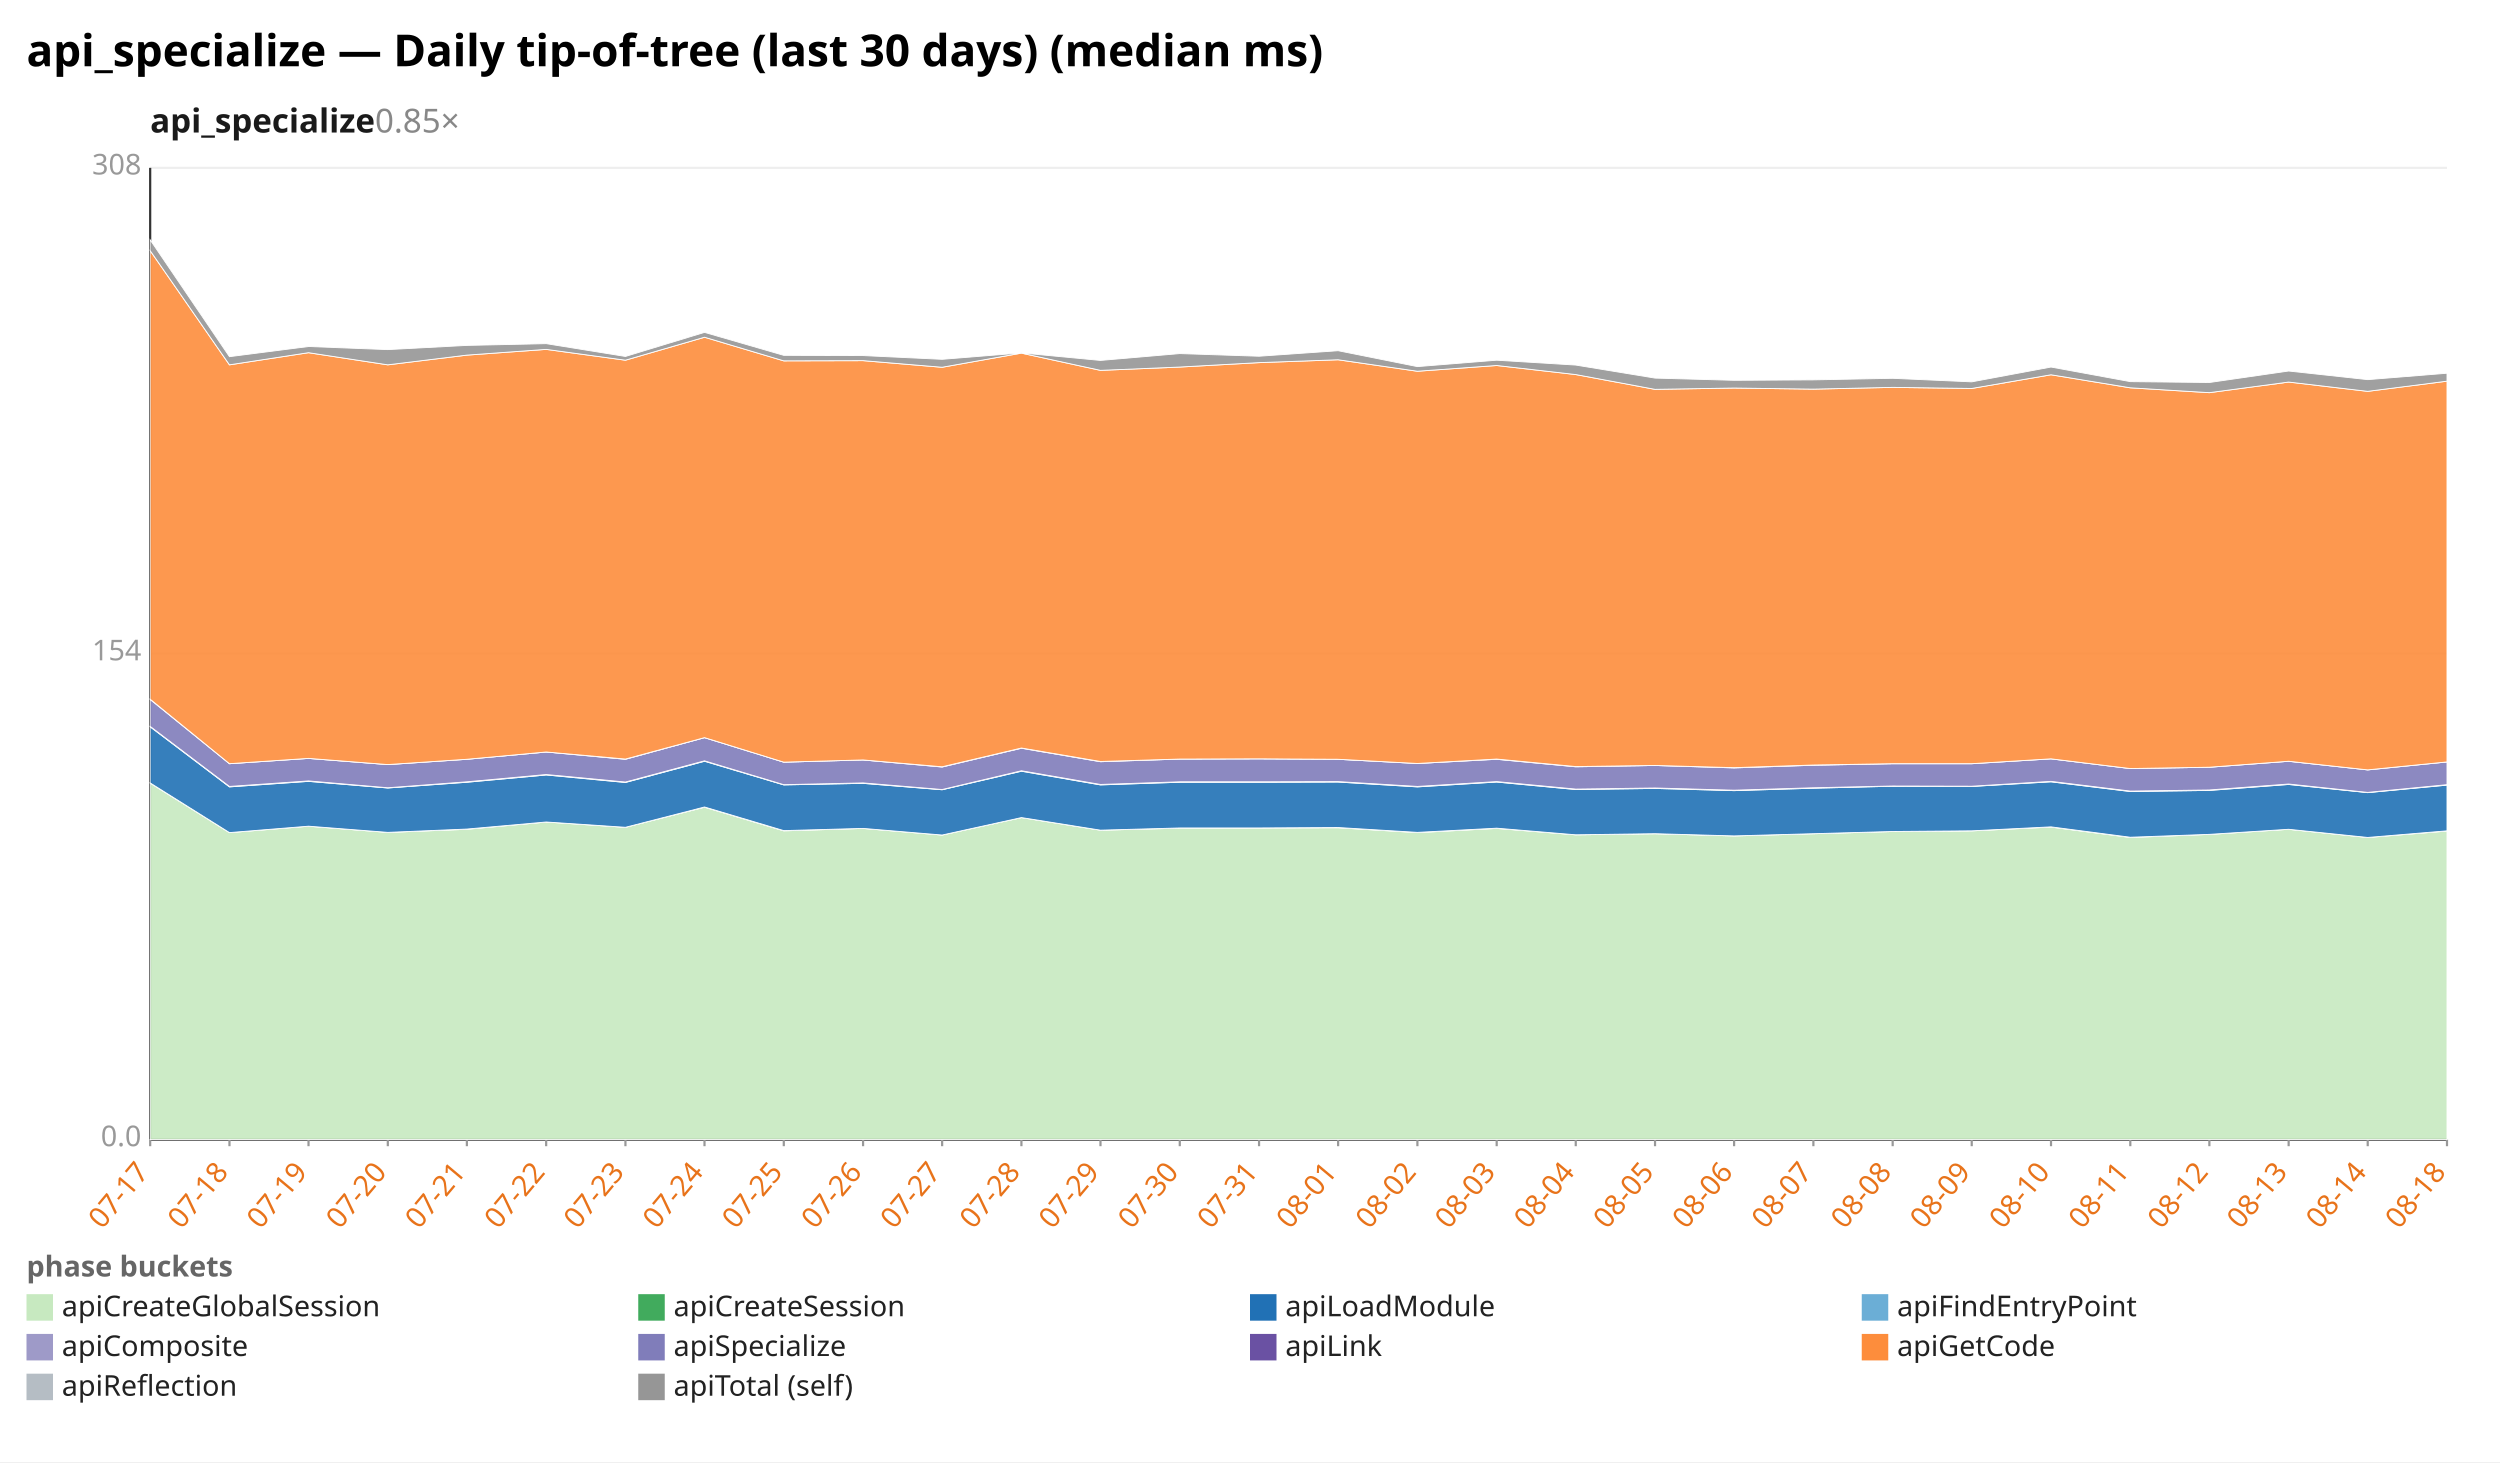
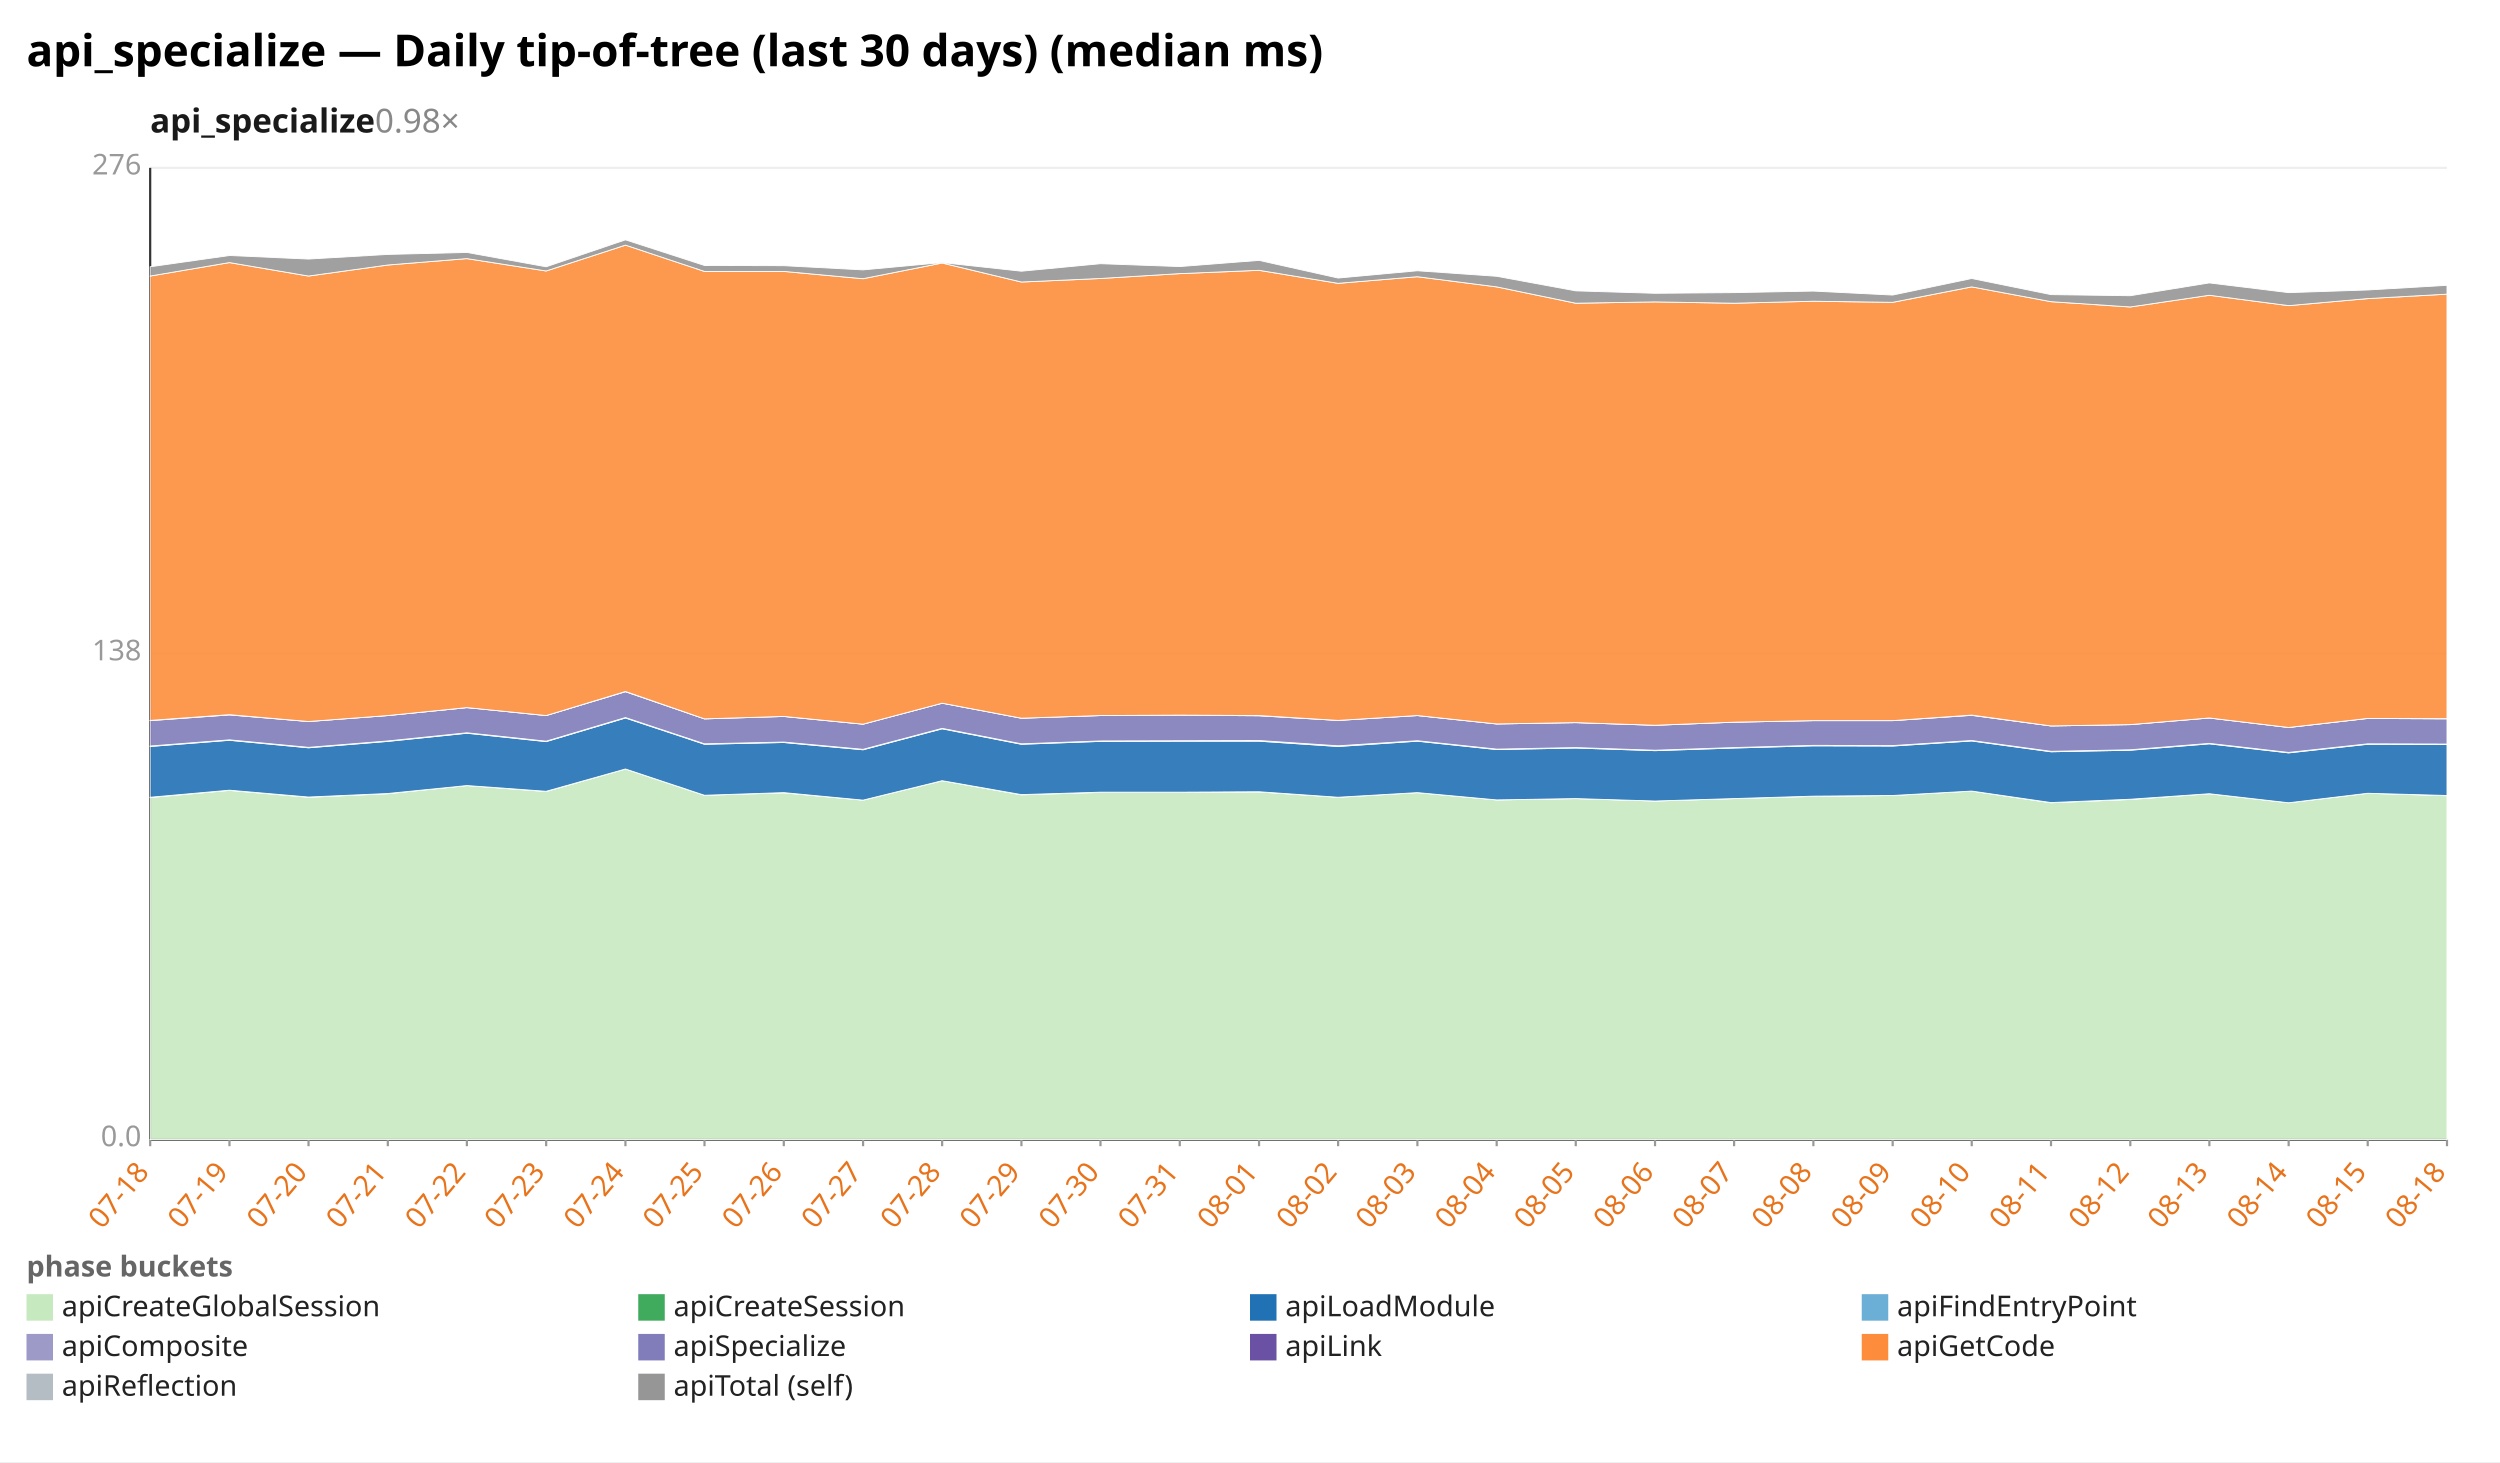
<svg xmlns="http://www.w3.org/2000/svg" width="1132" height="662" viewBox="0 0 1132 662" preserveAspectRatio="xMidYMid meet" font-family="sans-serif" font-size="13">
  <rect width="1132" height="662" fill="white" />
  <text x="12" y="30" font-size="20" font-weight="bold">api_specialize — Daily tip-of-tree (last 30 days) (median ms)</text>
-   <text x="68" y="60" font-size="15" font-weight="600" fill="#1a1a1a">api_specialize<tspan fill="#888" font-weight="400" text-decoration="none">  0.85×</tspan>
+   <text x="68" y="60" font-size="15" font-weight="600" fill="#1a1a1a">api_specialize<tspan fill="#888" font-weight="400" text-decoration="none">  0.98×</tspan>
  </text>
  <line x1="68.0" y1="516.0" x2="1108.0" y2="516.0" stroke="#eee" />
  <text x="64.0" y="519.0" text-anchor="end" fill="#999">0.0</text>
  <line x1="68.0" y1="296.0" x2="1108.0" y2="296.0" stroke="#eee" />
-   <text x="64.0" y="299.0" text-anchor="end" fill="#999">154</text>
+   <text x="64.0" y="299.0" text-anchor="end" fill="#999">138</text>
  <line x1="68.0" y1="76.0" x2="1108.0" y2="76.0" stroke="#eee" />
-   <text x="64.0" y="79.0" text-anchor="end" fill="#999">308</text>
+   <text x="64.0" y="79.0" text-anchor="end" fill="#999">276</text>
  <line x1="68.0" y1="76.0" x2="68.0" y2="516.0" stroke="#333" />
  <line x1="68.0" y1="516.0" x2="1108.0" y2="516.0" stroke="#333" />
  <line x1="68.0" y1="516.0" x2="68.0" y2="519.0" stroke="#999" />
-   <text x="68.0" y="531.0" text-anchor="end" fill="#e8731a" transform="rotate(-50 68.0 531.0)">07-17</text>
+   <text x="68.0" y="531.0" text-anchor="end" fill="#e8731a" transform="rotate(-50 68.0 531.0)">07-18</text>
  <line x1="103.9" y1="516.0" x2="103.9" y2="519.0" stroke="#999" />
-   <text x="103.9" y="531.0" text-anchor="end" fill="#e8731a" transform="rotate(-50 103.9 531.0)">07-18</text>
+   <text x="103.9" y="531.0" text-anchor="end" fill="#e8731a" transform="rotate(-50 103.9 531.0)">07-19</text>
  <line x1="139.7" y1="516.0" x2="139.7" y2="519.0" stroke="#999" />
-   <text x="139.7" y="531.0" text-anchor="end" fill="#e8731a" transform="rotate(-50 139.7 531.0)">07-19</text>
+   <text x="139.7" y="531.0" text-anchor="end" fill="#e8731a" transform="rotate(-50 139.7 531.0)">07-20</text>
  <line x1="175.6" y1="516.0" x2="175.6" y2="519.0" stroke="#999" />
-   <text x="175.6" y="531.0" text-anchor="end" fill="#e8731a" transform="rotate(-50 175.6 531.0)">07-20</text>
+   <text x="175.6" y="531.0" text-anchor="end" fill="#e8731a" transform="rotate(-50 175.6 531.0)">07-21</text>
  <line x1="211.4" y1="516.0" x2="211.4" y2="519.0" stroke="#999" />
-   <text x="211.4" y="531.0" text-anchor="end" fill="#e8731a" transform="rotate(-50 211.4 531.0)">07-21</text>
+   <text x="211.4" y="531.0" text-anchor="end" fill="#e8731a" transform="rotate(-50 211.4 531.0)">07-22</text>
  <line x1="247.3" y1="516.0" x2="247.3" y2="519.0" stroke="#999" />
-   <text x="247.3" y="531.0" text-anchor="end" fill="#e8731a" transform="rotate(-50 247.3 531.0)">07-22</text>
+   <text x="247.3" y="531.0" text-anchor="end" fill="#e8731a" transform="rotate(-50 247.3 531.0)">07-23</text>
  <line x1="283.2" y1="516.0" x2="283.2" y2="519.0" stroke="#999" />
-   <text x="283.2" y="531.0" text-anchor="end" fill="#e8731a" transform="rotate(-50 283.2 531.0)">07-23</text>
+   <text x="283.2" y="531.0" text-anchor="end" fill="#e8731a" transform="rotate(-50 283.2 531.0)">07-24</text>
  <line x1="319.0" y1="516.0" x2="319.0" y2="519.0" stroke="#999" />
-   <text x="319.0" y="531.0" text-anchor="end" fill="#e8731a" transform="rotate(-50 319.0 531.0)">07-24</text>
+   <text x="319.0" y="531.0" text-anchor="end" fill="#e8731a" transform="rotate(-50 319.0 531.0)">07-25</text>
  <line x1="354.9" y1="516.0" x2="354.9" y2="519.0" stroke="#999" />
-   <text x="354.9" y="531.0" text-anchor="end" fill="#e8731a" transform="rotate(-50 354.9 531.0)">07-25</text>
+   <text x="354.9" y="531.0" text-anchor="end" fill="#e8731a" transform="rotate(-50 354.9 531.0)">07-26</text>
  <line x1="390.8" y1="516.0" x2="390.8" y2="519.0" stroke="#999" />
-   <text x="390.8" y="531.0" text-anchor="end" fill="#e8731a" transform="rotate(-50 390.8 531.0)">07-26</text>
+   <text x="390.8" y="531.0" text-anchor="end" fill="#e8731a" transform="rotate(-50 390.8 531.0)">07-27</text>
  <line x1="426.6" y1="516.0" x2="426.6" y2="519.0" stroke="#999" />
-   <text x="426.6" y="531.0" text-anchor="end" fill="#e8731a" transform="rotate(-50 426.6 531.0)">07-27</text>
+   <text x="426.6" y="531.0" text-anchor="end" fill="#e8731a" transform="rotate(-50 426.6 531.0)">07-28</text>
  <line x1="462.5" y1="516.0" x2="462.5" y2="519.0" stroke="#999" />
-   <text x="462.5" y="531.0" text-anchor="end" fill="#e8731a" transform="rotate(-50 462.5 531.0)">07-28</text>
+   <text x="462.5" y="531.0" text-anchor="end" fill="#e8731a" transform="rotate(-50 462.5 531.0)">07-29</text>
  <line x1="498.3" y1="516.0" x2="498.3" y2="519.0" stroke="#999" />
-   <text x="498.3" y="531.0" text-anchor="end" fill="#e8731a" transform="rotate(-50 498.3 531.0)">07-29</text>
+   <text x="498.3" y="531.0" text-anchor="end" fill="#e8731a" transform="rotate(-50 498.3 531.0)">07-30</text>
  <line x1="534.2" y1="516.0" x2="534.2" y2="519.0" stroke="#999" />
-   <text x="534.2" y="531.0" text-anchor="end" fill="#e8731a" transform="rotate(-50 534.2 531.0)">07-30</text>
+   <text x="534.2" y="531.0" text-anchor="end" fill="#e8731a" transform="rotate(-50 534.2 531.0)">07-31</text>
  <line x1="570.1" y1="516.0" x2="570.1" y2="519.0" stroke="#999" />
-   <text x="570.1" y="531.0" text-anchor="end" fill="#e8731a" transform="rotate(-50 570.1 531.0)">07-31</text>
+   <text x="570.1" y="531.0" text-anchor="end" fill="#e8731a" transform="rotate(-50 570.1 531.0)">08-01</text>
  <line x1="605.9" y1="516.0" x2="605.9" y2="519.0" stroke="#999" />
-   <text x="605.9" y="531.0" text-anchor="end" fill="#e8731a" transform="rotate(-50 605.9 531.0)">08-01</text>
+   <text x="605.9" y="531.0" text-anchor="end" fill="#e8731a" transform="rotate(-50 605.9 531.0)">08-02</text>
  <line x1="641.8" y1="516.0" x2="641.8" y2="519.0" stroke="#999" />
-   <text x="641.8" y="531.0" text-anchor="end" fill="#e8731a" transform="rotate(-50 641.8 531.0)">08-02</text>
+   <text x="641.8" y="531.0" text-anchor="end" fill="#e8731a" transform="rotate(-50 641.8 531.0)">08-03</text>
  <line x1="677.7" y1="516.0" x2="677.7" y2="519.0" stroke="#999" />
-   <text x="677.7" y="531.0" text-anchor="end" fill="#e8731a" transform="rotate(-50 677.7 531.0)">08-03</text>
+   <text x="677.7" y="531.0" text-anchor="end" fill="#e8731a" transform="rotate(-50 677.7 531.0)">08-04</text>
  <line x1="713.5" y1="516.0" x2="713.5" y2="519.0" stroke="#999" />
-   <text x="713.5" y="531.0" text-anchor="end" fill="#e8731a" transform="rotate(-50 713.5 531.0)">08-04</text>
+   <text x="713.5" y="531.0" text-anchor="end" fill="#e8731a" transform="rotate(-50 713.5 531.0)">08-05</text>
  <line x1="749.4" y1="516.0" x2="749.4" y2="519.0" stroke="#999" />
-   <text x="749.4" y="531.0" text-anchor="end" fill="#e8731a" transform="rotate(-50 749.4 531.0)">08-05</text>
+   <text x="749.4" y="531.0" text-anchor="end" fill="#e8731a" transform="rotate(-50 749.4 531.0)">08-06</text>
  <line x1="785.2" y1="516.0" x2="785.2" y2="519.0" stroke="#999" />
-   <text x="785.2" y="531.0" text-anchor="end" fill="#e8731a" transform="rotate(-50 785.2 531.0)">08-06</text>
+   <text x="785.2" y="531.0" text-anchor="end" fill="#e8731a" transform="rotate(-50 785.2 531.0)">08-07</text>
  <line x1="821.1" y1="516.0" x2="821.1" y2="519.0" stroke="#999" />
-   <text x="821.1" y="531.0" text-anchor="end" fill="#e8731a" transform="rotate(-50 821.1 531.0)">08-07</text>
+   <text x="821.1" y="531.0" text-anchor="end" fill="#e8731a" transform="rotate(-50 821.1 531.0)">08-08</text>
  <line x1="857.0" y1="516.0" x2="857.0" y2="519.0" stroke="#999" />
-   <text x="857.0" y="531.0" text-anchor="end" fill="#e8731a" transform="rotate(-50 857.0 531.0)">08-08</text>
+   <text x="857.0" y="531.0" text-anchor="end" fill="#e8731a" transform="rotate(-50 857.0 531.0)">08-09</text>
  <line x1="892.8" y1="516.0" x2="892.8" y2="519.0" stroke="#999" />
-   <text x="892.8" y="531.0" text-anchor="end" fill="#e8731a" transform="rotate(-50 892.8 531.0)">08-09</text>
+   <text x="892.8" y="531.0" text-anchor="end" fill="#e8731a" transform="rotate(-50 892.8 531.0)">08-10</text>
  <line x1="928.7" y1="516.0" x2="928.7" y2="519.0" stroke="#999" />
-   <text x="928.7" y="531.0" text-anchor="end" fill="#e8731a" transform="rotate(-50 928.7 531.0)">08-10</text>
+   <text x="928.7" y="531.0" text-anchor="end" fill="#e8731a" transform="rotate(-50 928.7 531.0)">08-11</text>
  <line x1="964.6" y1="516.0" x2="964.6" y2="519.0" stroke="#999" />
-   <text x="964.6" y="531.0" text-anchor="end" fill="#e8731a" transform="rotate(-50 964.6 531.0)">08-11</text>
+   <text x="964.6" y="531.0" text-anchor="end" fill="#e8731a" transform="rotate(-50 964.6 531.0)">08-12</text>
  <line x1="1000.4" y1="516.0" x2="1000.4" y2="519.0" stroke="#999" />
-   <text x="1000.4" y="531.0" text-anchor="end" fill="#e8731a" transform="rotate(-50 1000.4 531.0)">08-12</text>
+   <text x="1000.4" y="531.0" text-anchor="end" fill="#e8731a" transform="rotate(-50 1000.4 531.0)">08-13</text>
  <line x1="1036.3" y1="516.0" x2="1036.3" y2="519.0" stroke="#999" />
-   <text x="1036.3" y="531.0" text-anchor="end" fill="#e8731a" transform="rotate(-50 1036.3 531.0)">08-13</text>
+   <text x="1036.3" y="531.0" text-anchor="end" fill="#e8731a" transform="rotate(-50 1036.3 531.0)">08-14</text>
  <line x1="1072.1" y1="516.0" x2="1072.1" y2="519.0" stroke="#999" />
-   <text x="1072.1" y="531.0" text-anchor="end" fill="#e8731a" transform="rotate(-50 1072.1 531.0)">08-14</text>
+   <text x="1072.1" y="531.0" text-anchor="end" fill="#e8731a" transform="rotate(-50 1072.1 531.0)">08-15</text>
  <line x1="1108.0" y1="516.0" x2="1108.0" y2="519.0" stroke="#999" />
  <text x="1108.0" y="531.0" text-anchor="end" fill="#e8731a" transform="rotate(-50 1108.0 531.0)">08-18</text>
-   <polygon points="68.0,354.6 103.9,377.0 139.7,374.1 175.6,376.9 211.4,375.5 247.3,372.2 283.2,374.6 319.0,365.5 354.9,376.2 390.8,375.1 426.6,378.1 462.5,370.2 498.3,375.9 534.2,375.0 570.1,374.9 605.9,374.8 641.8,377.0 677.7,375.1 713.5,378.0 749.4,377.5 785.2,378.5 821.1,377.5 857.0,376.5 892.8,376.2 928.7,374.5 964.6,379.2 1000.4,377.8 1036.3,375.5 1072.1,379.2 1108.0,376.3 1108.0,516.0 1072.1,516.0 1036.3,516.0 1000.4,516.0 964.6,516.0 928.7,516.0 892.8,516.0 857.0,516.0 821.1,516.0 785.2,516.0 749.4,516.0 713.5,516.0 677.7,516.0 641.8,516.0 605.9,516.0 570.1,516.0 534.2,516.0 498.3,516.0 462.5,516.0 426.6,516.0 390.8,516.0 354.9,516.0 319.0,516.0 283.2,516.0 247.3,516.0 211.4,516.0 175.6,516.0 139.7,516.0 103.9,516.0 68.0,516.0" fill="#c7e9c0" fill-opacity="0.9" stroke="#fff" stroke-width="0.4" />
-   <polygon points="68.0,354.5 103.9,377.0 139.7,374.1 175.6,376.9 211.4,375.4 247.3,372.2 283.2,374.6 319.0,365.4 354.9,376.1 390.8,375.1 426.6,378.1 462.5,370.2 498.3,375.9 534.2,374.9 570.1,374.9 605.9,374.7 641.8,376.9 677.7,375.0 713.5,378.0 749.4,377.5 785.2,378.5 821.1,377.5 857.0,376.5 892.8,376.2 928.7,374.4 964.6,379.1 1000.4,377.8 1036.3,375.5 1072.1,379.2 1108.0,376.2 1108.0,376.3 1072.1,379.2 1036.3,375.5 1000.4,377.8 964.6,379.2 928.7,374.5 892.8,376.2 857.0,376.5 821.1,377.5 785.2,378.5 749.4,377.5 713.5,378.0 677.7,375.1 641.8,377.0 605.9,374.8 570.1,374.9 534.2,375.0 498.3,375.9 462.5,370.2 426.6,378.1 390.8,375.1 354.9,376.2 319.0,365.5 283.2,374.6 247.3,372.2 211.4,375.5 175.6,376.9 139.7,374.1 103.9,377.0 68.0,354.6" fill="#41ab5d" fill-opacity="0.9" stroke="#fff" stroke-width="0.4" />
-   <polygon points="68.0,329.1 103.9,356.3 139.7,353.8 175.6,356.8 211.4,354.2 247.3,350.9 283.2,354.3 319.0,344.7 354.9,355.4 390.8,354.7 426.6,357.6 462.5,349.2 498.3,355.4 534.2,354.2 570.1,354.2 605.9,354.1 641.8,356.3 677.7,354.1 713.5,357.5 749.4,357.0 785.2,358.0 821.1,356.9 857.0,356.0 892.8,356.1 928.7,354.0 964.6,358.4 1000.4,357.9 1036.3,355.2 1072.1,358.9 1108.0,355.5 1108.0,376.2 1072.1,379.2 1036.3,375.5 1000.4,377.8 964.6,379.1 928.7,374.4 892.8,376.2 857.0,376.5 821.1,377.5 785.2,378.5 749.4,377.5 713.5,378.0 677.7,375.0 641.8,376.9 605.9,374.7 570.1,374.9 534.2,374.9 498.3,375.9 462.5,370.2 426.6,378.1 390.8,375.1 354.9,376.1 319.0,365.4 283.2,374.6 247.3,372.2 211.4,375.4 175.6,376.9 139.7,374.1 103.9,377.0 68.0,354.5" fill="#2171b5" fill-opacity="0.9" stroke="#fff" stroke-width="0.4" />
-   <polygon points="68.0,328.9 103.9,356.1 139.7,353.6 175.6,356.7 211.4,354.0 247.3,350.7 283.2,354.1 319.0,344.5 354.9,355.3 390.8,354.5 426.6,357.5 462.5,349.0 498.3,355.2 534.2,354.0 570.1,354.0 605.9,353.9 641.8,356.1 677.7,353.9 713.5,357.3 749.4,356.8 785.2,357.8 821.1,356.7 857.0,355.9 892.8,356.0 928.7,353.8 964.6,358.2 1000.4,357.7 1036.3,355.0 1072.1,358.8 1108.0,355.3 1108.0,355.5 1072.1,358.9 1036.3,355.2 1000.4,357.9 964.6,358.4 928.7,354.0 892.8,356.1 857.0,356.0 821.1,356.9 785.2,358.0 749.4,357.0 713.5,357.5 677.7,354.1 641.8,356.3 605.9,354.1 570.1,354.2 534.2,354.2 498.3,355.4 462.5,349.2 426.6,357.6 390.8,354.7 354.9,355.4 319.0,344.7 283.2,354.3 247.3,350.9 211.4,354.2 175.6,356.8 139.7,353.8 103.9,356.3 68.0,329.1" fill="#9e9ac8" fill-opacity="0.9" stroke="#fff" stroke-width="0.4" />
-   <polygon points="68.0,316.7 103.9,345.8 139.7,343.4 175.6,346.2 211.4,343.8 247.3,340.5 283.2,343.8 319.0,334.0 354.9,345.1 390.8,344.1 426.6,347.3 462.5,338.8 498.3,344.9 534.2,343.7 570.1,343.6 605.9,343.8 641.8,345.7 677.7,343.8 713.5,347.2 749.4,346.6 785.2,347.7 821.1,346.5 857.0,345.8 892.8,345.8 928.7,343.6 964.6,348.0 1000.4,347.4 1036.3,344.7 1072.1,348.6 1108.0,345.0 1108.0,355.3 1072.1,358.8 1036.3,355.0 1000.4,357.7 964.6,358.2 928.7,353.8 892.8,356.0 857.0,355.9 821.1,356.7 785.2,357.8 749.4,356.8 713.5,357.3 677.7,353.9 641.8,356.1 605.9,353.9 570.1,354.0 534.2,354.0 498.3,355.2 462.5,349.0 426.6,357.5 390.8,354.5 354.9,355.3 319.0,344.5 283.2,354.1 247.3,350.7 211.4,354.0 175.6,356.7 139.7,353.6 103.9,356.1 68.0,328.9" fill="#807dba" fill-opacity="0.9" stroke="#fff" stroke-width="0.4" />
-   <polygon points="68.0,316.6 103.9,345.8 139.7,343.4 175.6,346.2 211.4,343.8 247.3,340.5 283.2,343.7 319.0,334.0 354.9,345.1 390.8,344.1 426.6,347.2 462.5,338.7 498.3,344.8 534.2,343.7 570.1,343.6 605.9,343.8 641.8,345.7 677.7,343.7 713.5,347.1 749.4,346.6 785.2,347.6 821.1,346.4 857.0,345.8 892.8,345.8 928.7,343.6 964.6,348.0 1000.4,347.4 1036.3,344.7 1072.1,348.6 1108.0,345.0 1108.0,345.0 1072.1,348.6 1036.3,344.7 1000.4,347.4 964.6,348.0 928.7,343.6 892.8,345.8 857.0,345.8 821.1,346.5 785.2,347.7 749.4,346.6 713.5,347.2 677.7,343.8 641.8,345.7 605.9,343.8 570.1,343.6 534.2,343.7 498.3,344.9 462.5,338.8 426.6,347.3 390.8,344.1 354.9,345.1 319.0,334.0 283.2,343.8 247.3,340.5 211.4,343.8 175.6,346.2 139.7,343.4 103.9,345.8 68.0,316.7" fill="#6a51a3" fill-opacity="0.9" stroke="#fff" stroke-width="0.4" />
-   <polygon points="68.0,113.5 103.9,165.2 139.7,159.7 175.6,165.2 211.4,160.8 247.3,158.2 283.2,163.1 319.0,152.7 354.9,163.4 390.8,163.3 426.6,166.3 462.5,159.9 498.3,167.7 534.2,166.2 570.1,164.2 605.9,162.9 641.8,168.1 677.7,165.5 713.5,169.6 749.4,176.3 785.2,175.7 821.1,176.2 857.0,175.4 892.8,175.9 928.7,169.7 964.6,175.6 1000.4,177.8 1036.3,173.0 1072.1,177.2 1108.0,172.6 1108.0,345.0 1072.1,348.6 1036.3,344.7 1000.4,347.4 964.6,348.0 928.7,343.6 892.8,345.8 857.0,345.8 821.1,346.4 785.2,347.6 749.4,346.6 713.5,347.1 677.7,343.7 641.8,345.7 605.9,343.8 570.1,343.6 534.2,343.7 498.3,344.8 462.5,338.7 426.6,347.2 390.8,344.1 354.9,345.1 319.0,334.0 283.2,343.7 247.3,340.5 211.4,343.8 175.6,346.2 139.7,343.4 103.9,345.8 68.0,316.6" fill="#fd8d3c" fill-opacity="0.9" stroke="#fff" stroke-width="0.4" />
-   <polygon points="68.0,108.6 103.9,161.5 139.7,156.9 175.6,158.3 211.4,156.4 247.3,155.6 283.2,161.4 319.0,150.5 354.9,160.9 390.8,161.0 426.6,162.7 462.5,159.8 498.3,163.2 534.2,160.1 570.1,161.3 605.9,158.8 641.8,166.0 677.7,163.1 713.5,165.3 749.4,171.2 785.2,172.2 821.1,172.0 857.0,171.3 892.8,172.9 928.7,166.2 964.6,172.8 1000.4,173.2 1036.3,168.0 1072.1,171.9 1108.0,169.0 1108.0,172.6 1072.1,177.2 1036.3,173.0 1000.4,177.8 964.6,175.6 928.7,169.7 892.8,175.9 857.0,175.4 821.1,176.2 785.2,175.7 749.4,176.3 713.5,169.6 677.7,165.5 641.8,168.1 605.9,162.9 570.1,164.2 534.2,166.2 498.3,167.7 462.5,159.9 426.6,166.3 390.8,163.3 354.9,163.4 319.0,152.7 283.2,163.1 247.3,158.2 211.4,160.8 175.6,165.2 139.7,159.7 103.9,165.2 68.0,113.5" fill="#969696" fill-opacity="0.9" stroke="#fff" stroke-width="0.4" />
+   <polygon points="68.0,361.1 103.9,357.9 139.7,361.0 175.6,359.4 211.4,355.7 247.3,358.4 283.2,348.2 319.0,360.1 354.9,359.0 390.8,362.3 426.6,353.5 462.5,359.9 498.3,358.8 534.2,358.7 570.1,358.6 605.9,361.0 641.8,358.9 677.7,362.2 713.5,361.6 749.4,362.7 785.2,361.6 821.1,360.6 857.0,360.2 892.8,358.2 928.7,363.5 964.6,362.0 1000.4,359.4 1036.3,363.5 1072.1,359.2 1108.0,360.3 1108.0,516.0 1072.1,516.0 1036.3,516.0 1000.4,516.0 964.6,516.0 928.7,516.0 892.8,516.0 857.0,516.0 821.1,516.0 785.2,516.0 749.4,516.0 713.5,516.0 677.7,516.0 641.8,516.0 605.9,516.0 570.1,516.0 534.2,516.0 498.3,516.0 462.5,516.0 426.6,516.0 390.8,516.0 354.9,516.0 319.0,516.0 283.2,516.0 247.3,516.0 211.4,516.0 175.6,516.0 139.7,516.0 103.9,516.0 68.0,516.0" fill="#c7e9c0" fill-opacity="0.9" stroke="#fff" stroke-width="0.4" />
+   <polygon points="68.0,361.0 103.9,357.8 139.7,360.9 175.6,359.3 211.4,355.7 247.3,358.3 283.2,348.2 319.0,360.1 354.9,358.9 390.8,362.3 426.6,353.5 462.5,359.8 498.3,358.7 534.2,358.7 570.1,358.5 605.9,361.0 641.8,358.9 677.7,362.2 713.5,361.6 749.4,362.7 785.2,361.6 821.1,360.5 857.0,360.2 892.8,358.2 928.7,363.4 964.6,361.9 1000.4,359.4 1036.3,363.5 1072.1,359.2 1108.0,360.2 1108.0,360.3 1072.1,359.2 1036.3,363.5 1000.4,359.4 964.6,362.0 928.7,363.5 892.8,358.2 857.0,360.2 821.1,360.6 785.2,361.6 749.4,362.7 713.5,361.6 677.7,362.2 641.8,358.9 605.9,361.0 570.1,358.6 534.2,358.7 498.3,358.8 462.5,359.9 426.6,353.5 390.8,362.3 354.9,359.0 319.0,360.1 283.2,348.2 247.3,358.4 211.4,355.7 175.6,359.4 139.7,361.0 103.9,357.9 68.0,361.1" fill="#41ab5d" fill-opacity="0.9" stroke="#fff" stroke-width="0.4" />
+   <polygon points="68.0,338.0 103.9,335.2 139.7,338.6 175.6,335.7 211.4,332.0 247.3,335.8 283.2,325.1 319.0,337.0 354.9,336.2 390.8,339.5 426.6,330.0 462.5,337.0 498.3,335.7 534.2,335.6 570.1,335.6 605.9,338.0 641.8,335.6 677.7,339.4 713.5,338.7 749.4,339.9 785.2,338.7 821.1,337.7 857.0,337.8 892.8,335.5 928.7,340.4 964.6,339.7 1000.4,336.8 1036.3,340.9 1072.1,337.0 1108.0,337.1 1108.0,360.2 1072.1,359.2 1036.3,363.5 1000.4,359.4 964.6,361.9 928.7,363.4 892.8,358.2 857.0,360.2 821.1,360.5 785.2,361.6 749.4,362.7 713.5,361.6 677.7,362.2 641.8,358.9 605.9,361.0 570.1,358.5 534.2,358.7 498.3,358.7 462.5,359.8 426.6,353.5 390.8,362.3 354.9,358.9 319.0,360.1 283.2,348.2 247.3,358.3 211.4,355.7 175.6,359.3 139.7,360.9 103.9,357.8 68.0,361.0" fill="#2171b5" fill-opacity="0.9" stroke="#fff" stroke-width="0.4" />
+   <polygon points="68.0,337.8 103.9,335.0 139.7,338.4 175.6,335.5 211.4,331.8 247.3,335.6 283.2,324.9 319.0,336.8 354.9,336.0 390.8,339.3 426.6,329.8 462.5,336.8 498.3,335.5 534.2,335.4 570.1,335.3 605.9,337.7 641.8,335.4 677.7,339.2 713.5,338.5 749.4,339.7 785.2,338.5 821.1,337.5 857.0,337.6 892.8,335.3 928.7,340.2 964.6,339.5 1000.4,336.6 1036.3,340.7 1072.1,336.8 1108.0,336.9 1108.0,337.1 1072.1,337.0 1036.3,340.9 1000.4,336.8 964.6,339.7 928.7,340.4 892.8,335.5 857.0,337.8 821.1,337.7 785.2,338.7 749.4,339.9 713.5,338.7 677.7,339.4 641.8,335.6 605.9,338.0 570.1,335.6 534.2,335.6 498.3,335.7 462.5,337.0 426.6,330.0 390.8,339.5 354.9,336.2 319.0,337.0 283.2,325.1 247.3,335.8 211.4,332.0 175.6,335.7 139.7,338.6 103.9,335.2 68.0,338.0" fill="#9e9ac8" fill-opacity="0.9" stroke="#fff" stroke-width="0.4" />
+   <polygon points="68.0,326.3 103.9,323.7 139.7,326.7 175.6,324.0 211.4,320.4 247.3,324.0 283.2,313.2 319.0,325.5 354.9,324.4 390.8,327.9 426.6,318.4 462.5,325.2 498.3,324.0 534.2,323.8 570.1,324.1 605.9,326.2 641.8,324.0 677.7,327.8 713.5,327.2 749.4,328.4 785.2,327.0 821.1,326.3 857.0,326.3 892.8,323.9 928.7,328.7 964.6,328.1 1000.4,325.1 1036.3,329.4 1072.1,325.3 1108.0,325.5 1108.0,336.9 1072.1,336.8 1036.3,340.7 1000.4,336.6 964.6,339.5 928.7,340.2 892.8,335.3 857.0,337.6 821.1,337.5 785.2,338.5 749.4,339.7 713.5,338.5 677.7,339.2 641.8,335.4 605.9,337.7 570.1,335.3 534.2,335.4 498.3,335.5 462.5,336.8 426.6,329.8 390.8,339.3 354.9,336.0 319.0,336.8 283.2,324.9 247.3,335.6 211.4,331.8 175.6,335.5 139.7,338.4 103.9,335.0 68.0,337.8" fill="#807dba" fill-opacity="0.9" stroke="#fff" stroke-width="0.4" />
+   <polygon points="68.0,326.2 103.9,323.6 139.7,326.7 175.6,324.0 211.4,320.4 247.3,324.0 283.2,313.1 319.0,325.5 354.9,324.4 390.8,327.9 426.6,318.4 462.5,325.2 498.3,324.0 534.2,323.8 570.1,324.0 605.9,326.2 641.8,324.0 677.7,327.8 713.5,327.2 749.4,328.4 785.2,327.0 821.1,326.3 857.0,326.3 892.8,323.8 928.7,328.7 964.6,328.1 1000.4,325.1 1036.3,329.4 1072.1,325.3 1108.0,325.4 1108.0,325.5 1072.1,325.3 1036.3,329.4 1000.4,325.1 964.6,328.1 928.7,328.7 892.8,323.9 857.0,326.3 821.1,326.3 785.2,327.0 749.4,328.4 713.5,327.2 677.7,327.8 641.8,324.0 605.9,326.2 570.1,324.1 534.2,323.8 498.3,324.0 462.5,325.2 426.6,318.4 390.8,327.9 354.9,324.4 319.0,325.5 283.2,313.2 247.3,324.0 211.4,320.4 175.6,324.0 139.7,326.7 103.9,323.7 68.0,326.3" fill="#6a51a3" fill-opacity="0.9" stroke="#fff" stroke-width="0.4" />
+   <polygon points="68.0,125.0 103.9,118.9 139.7,125.0 175.6,120.0 211.4,117.1 247.3,122.7 283.2,111.0 319.0,122.9 354.9,122.9 390.8,126.2 426.6,119.1 462.5,127.7 498.3,126.1 534.2,123.9 570.1,122.4 605.9,128.3 641.8,125.3 677.7,129.9 713.5,137.3 749.4,136.7 785.2,137.3 821.1,136.4 857.0,136.9 892.8,129.9 928.7,136.6 964.6,139.0 1000.4,133.7 1036.3,138.4 1072.1,135.2 1108.0,133.2 1108.0,325.4 1072.1,325.3 1036.3,329.4 1000.4,325.1 964.6,328.1 928.7,328.7 892.8,323.8 857.0,326.3 821.1,326.3 785.2,327.0 749.4,328.4 713.5,327.2 677.7,327.8 641.8,324.0 605.9,326.2 570.1,324.0 534.2,323.8 498.3,324.0 462.5,325.2 426.6,318.4 390.8,327.9 354.9,324.4 319.0,325.5 283.2,313.1 247.3,324.0 211.4,320.4 175.6,324.0 139.7,326.7 103.9,323.6 68.0,326.2" fill="#fd8d3c" fill-opacity="0.9" stroke="#fff" stroke-width="0.4" />
+   <polygon points="68.0,120.8 103.9,115.7 139.7,117.3 175.6,115.2 211.4,114.3 247.3,120.8 283.2,108.6 319.0,120.2 354.9,120.3 390.8,122.2 426.6,118.9 462.5,122.8 498.3,119.4 534.2,120.7 570.1,117.9 605.9,125.9 641.8,122.6 677.7,125.1 713.5,131.7 749.4,132.8 785.2,132.5 821.1,131.8 857.0,133.6 892.8,126.1 928.7,133.4 964.6,133.9 1000.4,128.1 1036.3,132.5 1072.1,131.3 1108.0,129.2 1108.0,133.2 1072.1,135.2 1036.3,138.4 1000.4,133.7 964.6,139.0 928.7,136.6 892.8,129.9 857.0,136.9 821.1,136.4 785.2,137.3 749.4,136.7 713.5,137.3 677.7,129.9 641.8,125.3 605.9,128.3 570.1,122.4 534.2,123.9 498.3,126.1 462.5,127.7 426.6,119.1 390.8,126.2 354.9,122.9 319.0,122.9 283.2,111.0 247.3,122.7 211.4,117.1 175.6,120.0 139.7,125.0 103.9,118.9 68.0,125.0" fill="#969696" fill-opacity="0.9" stroke="#fff" stroke-width="0.4" />
  <text x="12" y="578" fill="#666" font-weight="600">phase buckets</text>
  <rect x="12" y="586" width="12" height="12" fill="#c7e9c0" />
  <text x="28" y="596" fill="#222">apiCreateGlobalSession</text>
  <rect x="289" y="586" width="12" height="12" fill="#41ab5d" />
  <text x="305" y="596" fill="#222">apiCreateSession</text>
  <rect x="566" y="586" width="12" height="12" fill="#2171b5" />
  <text x="582" y="596" fill="#222">apiLoadModule</text>
  <rect x="843" y="586" width="12" height="12" fill="#6baed6" />
  <text x="859" y="596" fill="#222">apiFindEntryPoint</text>
  <rect x="12" y="604" width="12" height="12" fill="#9e9ac8" />
  <text x="28" y="614" fill="#222">apiComposite</text>
  <rect x="289" y="604" width="12" height="12" fill="#807dba" />
  <text x="305" y="614" fill="#222">apiSpecialize</text>
  <rect x="566" y="604" width="12" height="12" fill="#6a51a3" />
  <text x="582" y="614" fill="#222">apiLink</text>
  <rect x="843" y="604" width="12" height="12" fill="#fd8d3c" />
  <text x="859" y="614" fill="#222">apiGetCode</text>
  <rect x="12" y="622" width="12" height="12" fill="#b5bdc4" />
  <text x="28" y="632" fill="#222">apiReflection</text>
  <rect x="289" y="622" width="12" height="12" fill="#969696" />
  <text x="305" y="632" fill="#222">apiTotal (self)</text>
</svg>
